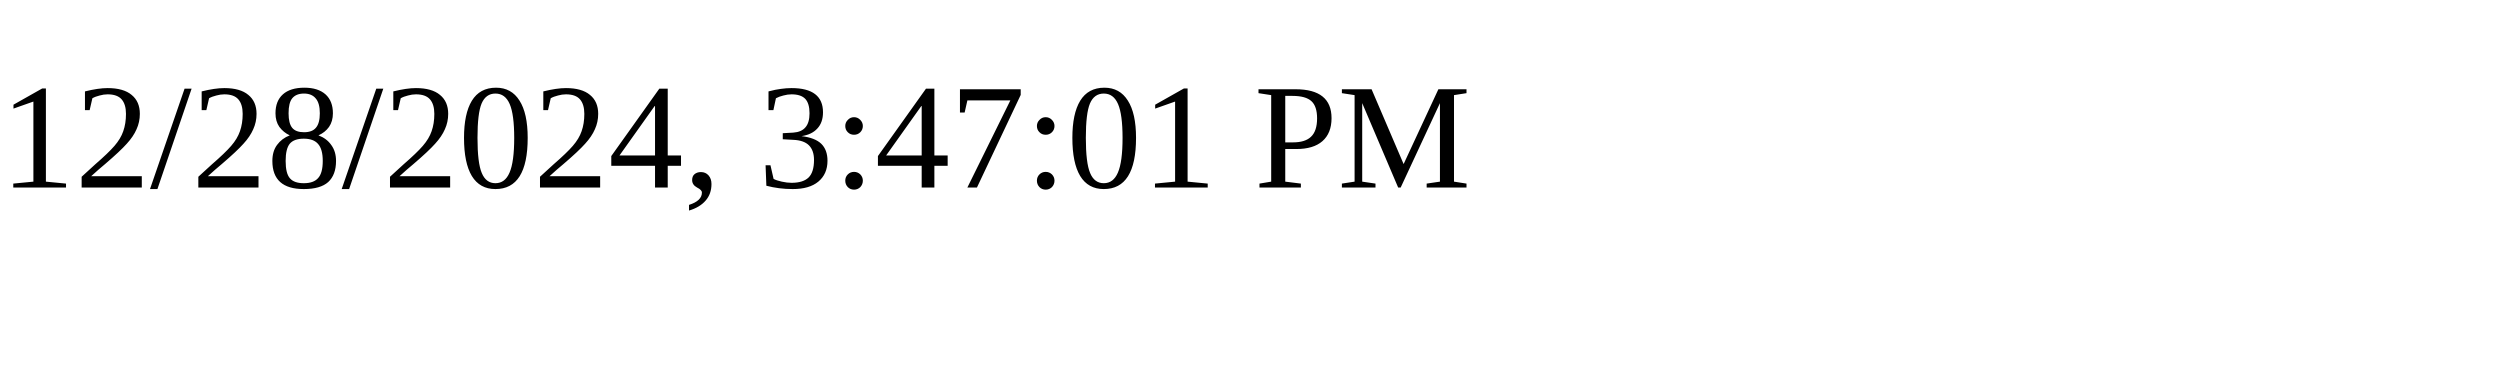
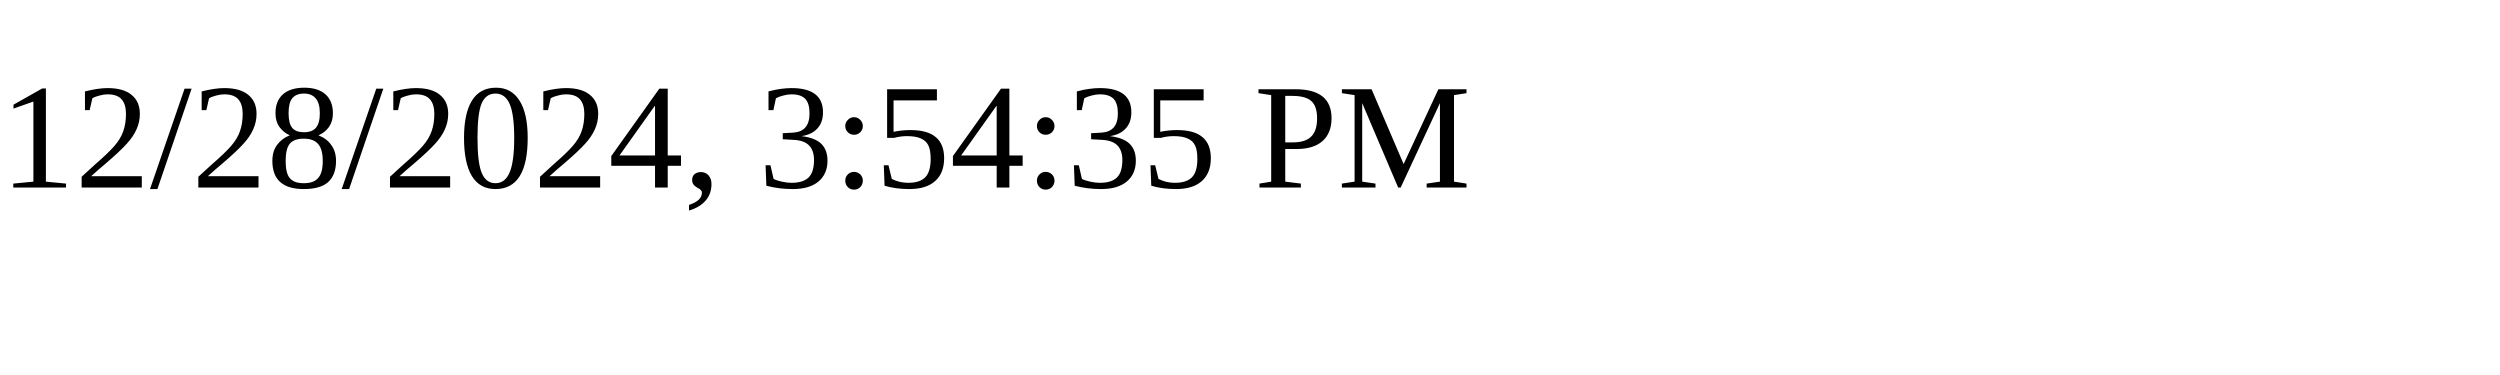
<svg xmlns="http://www.w3.org/2000/svg" height="30" width="200">
-   <text x="0" y="15">12/28/2024, 3:47:01 PM</text>
+   <text x="0" y="15">12/28/2024, 3:54:35 PM</text>
</svg>
